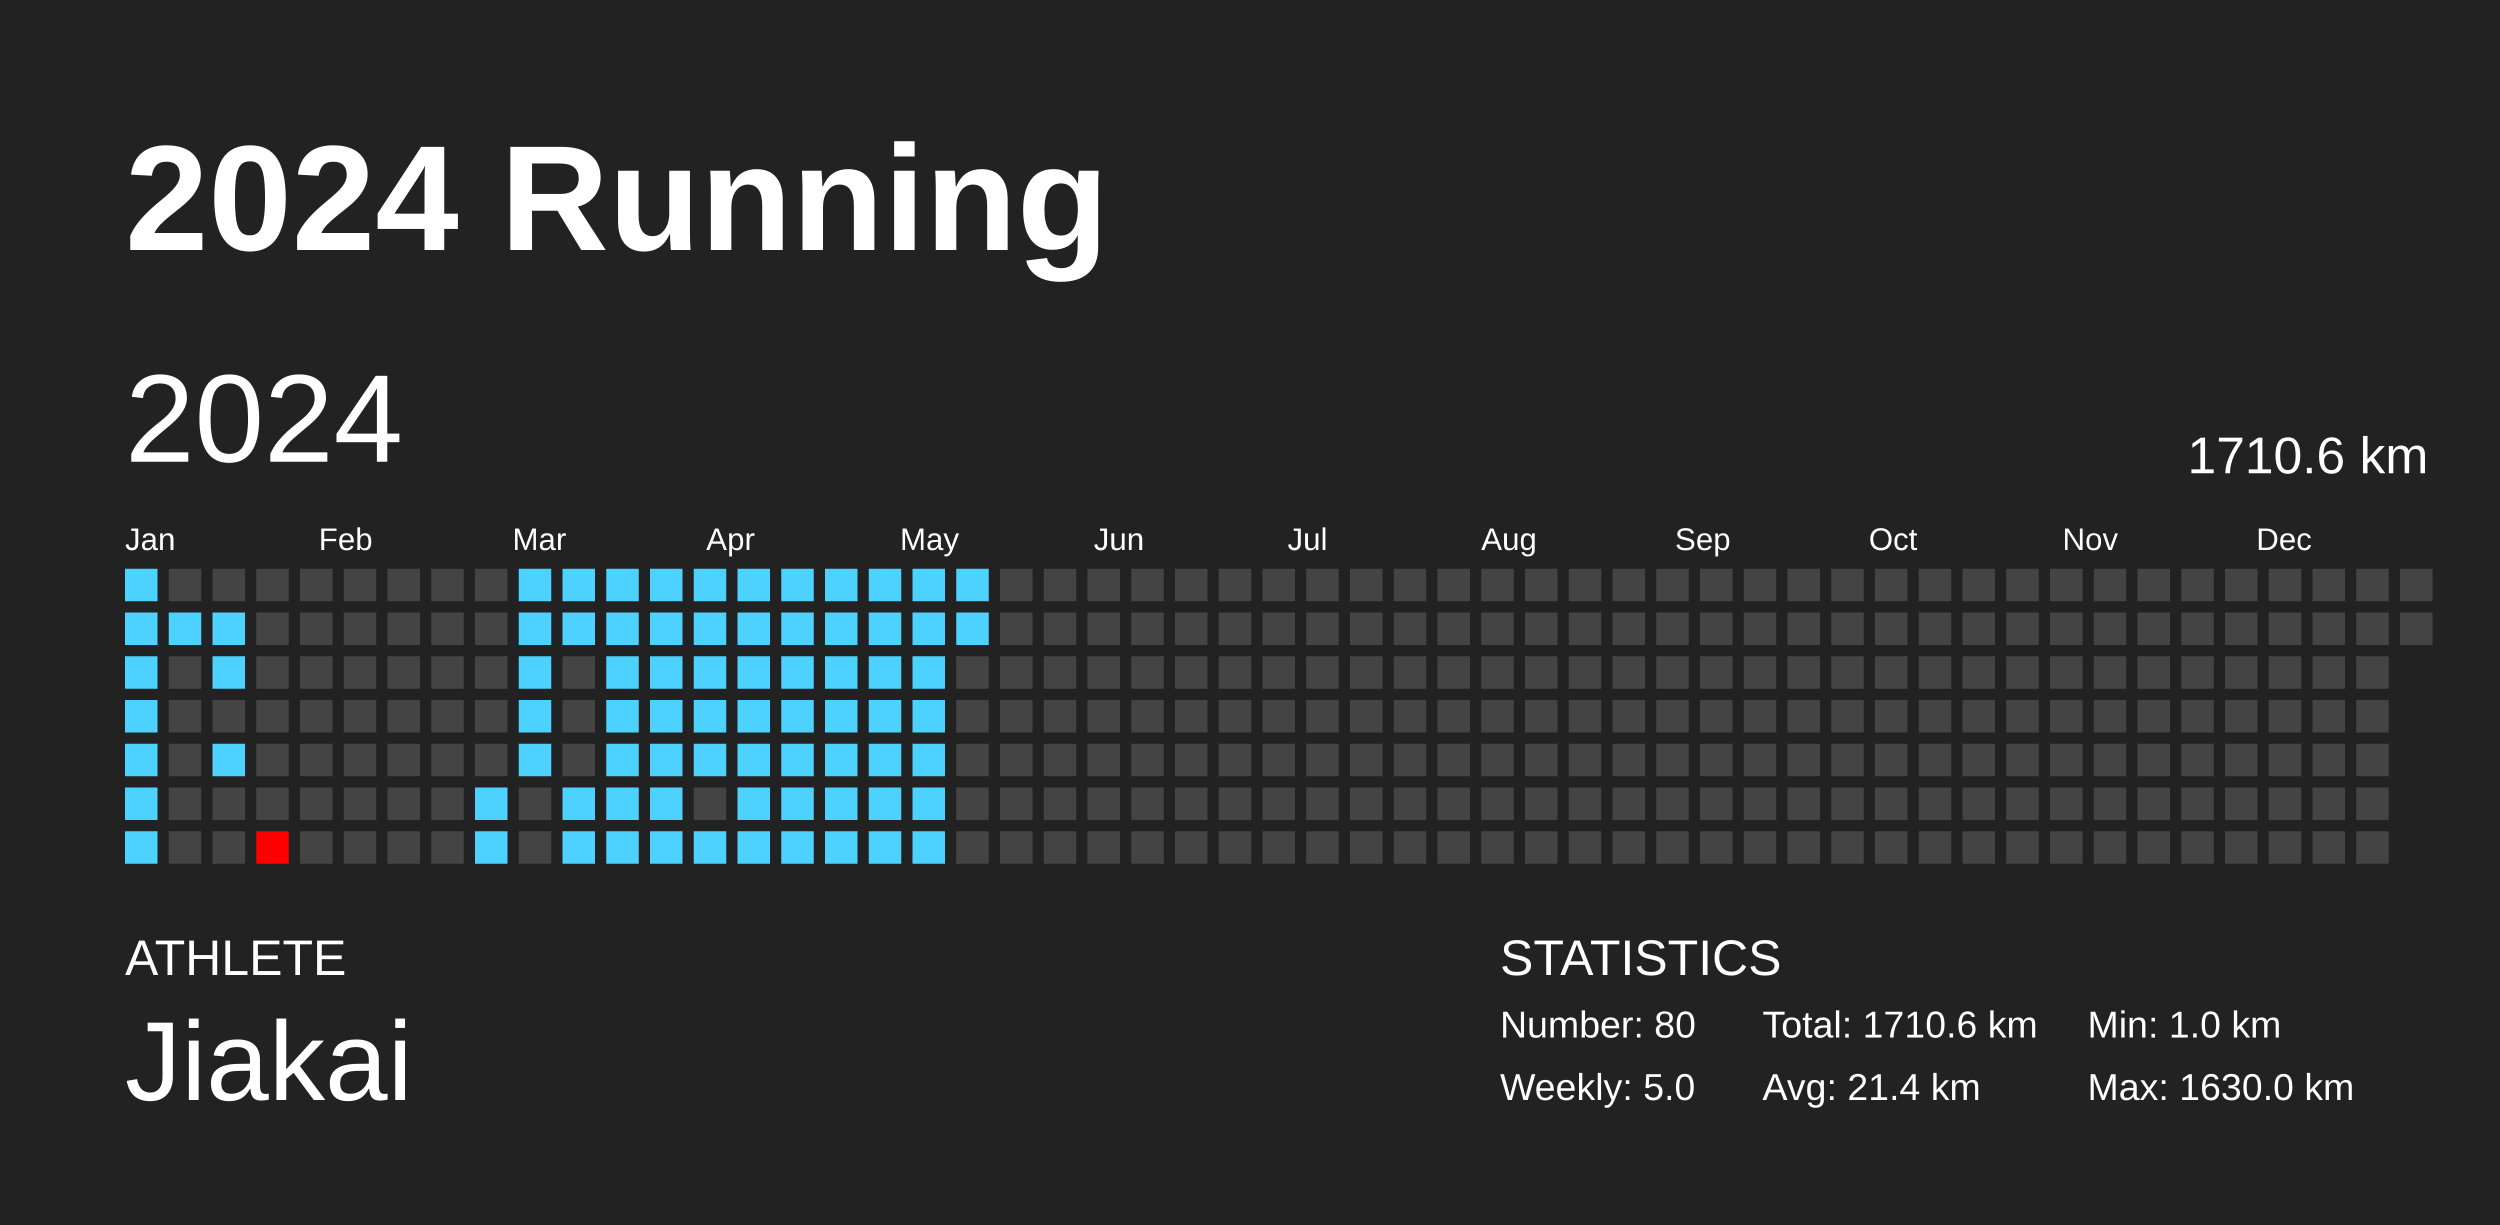
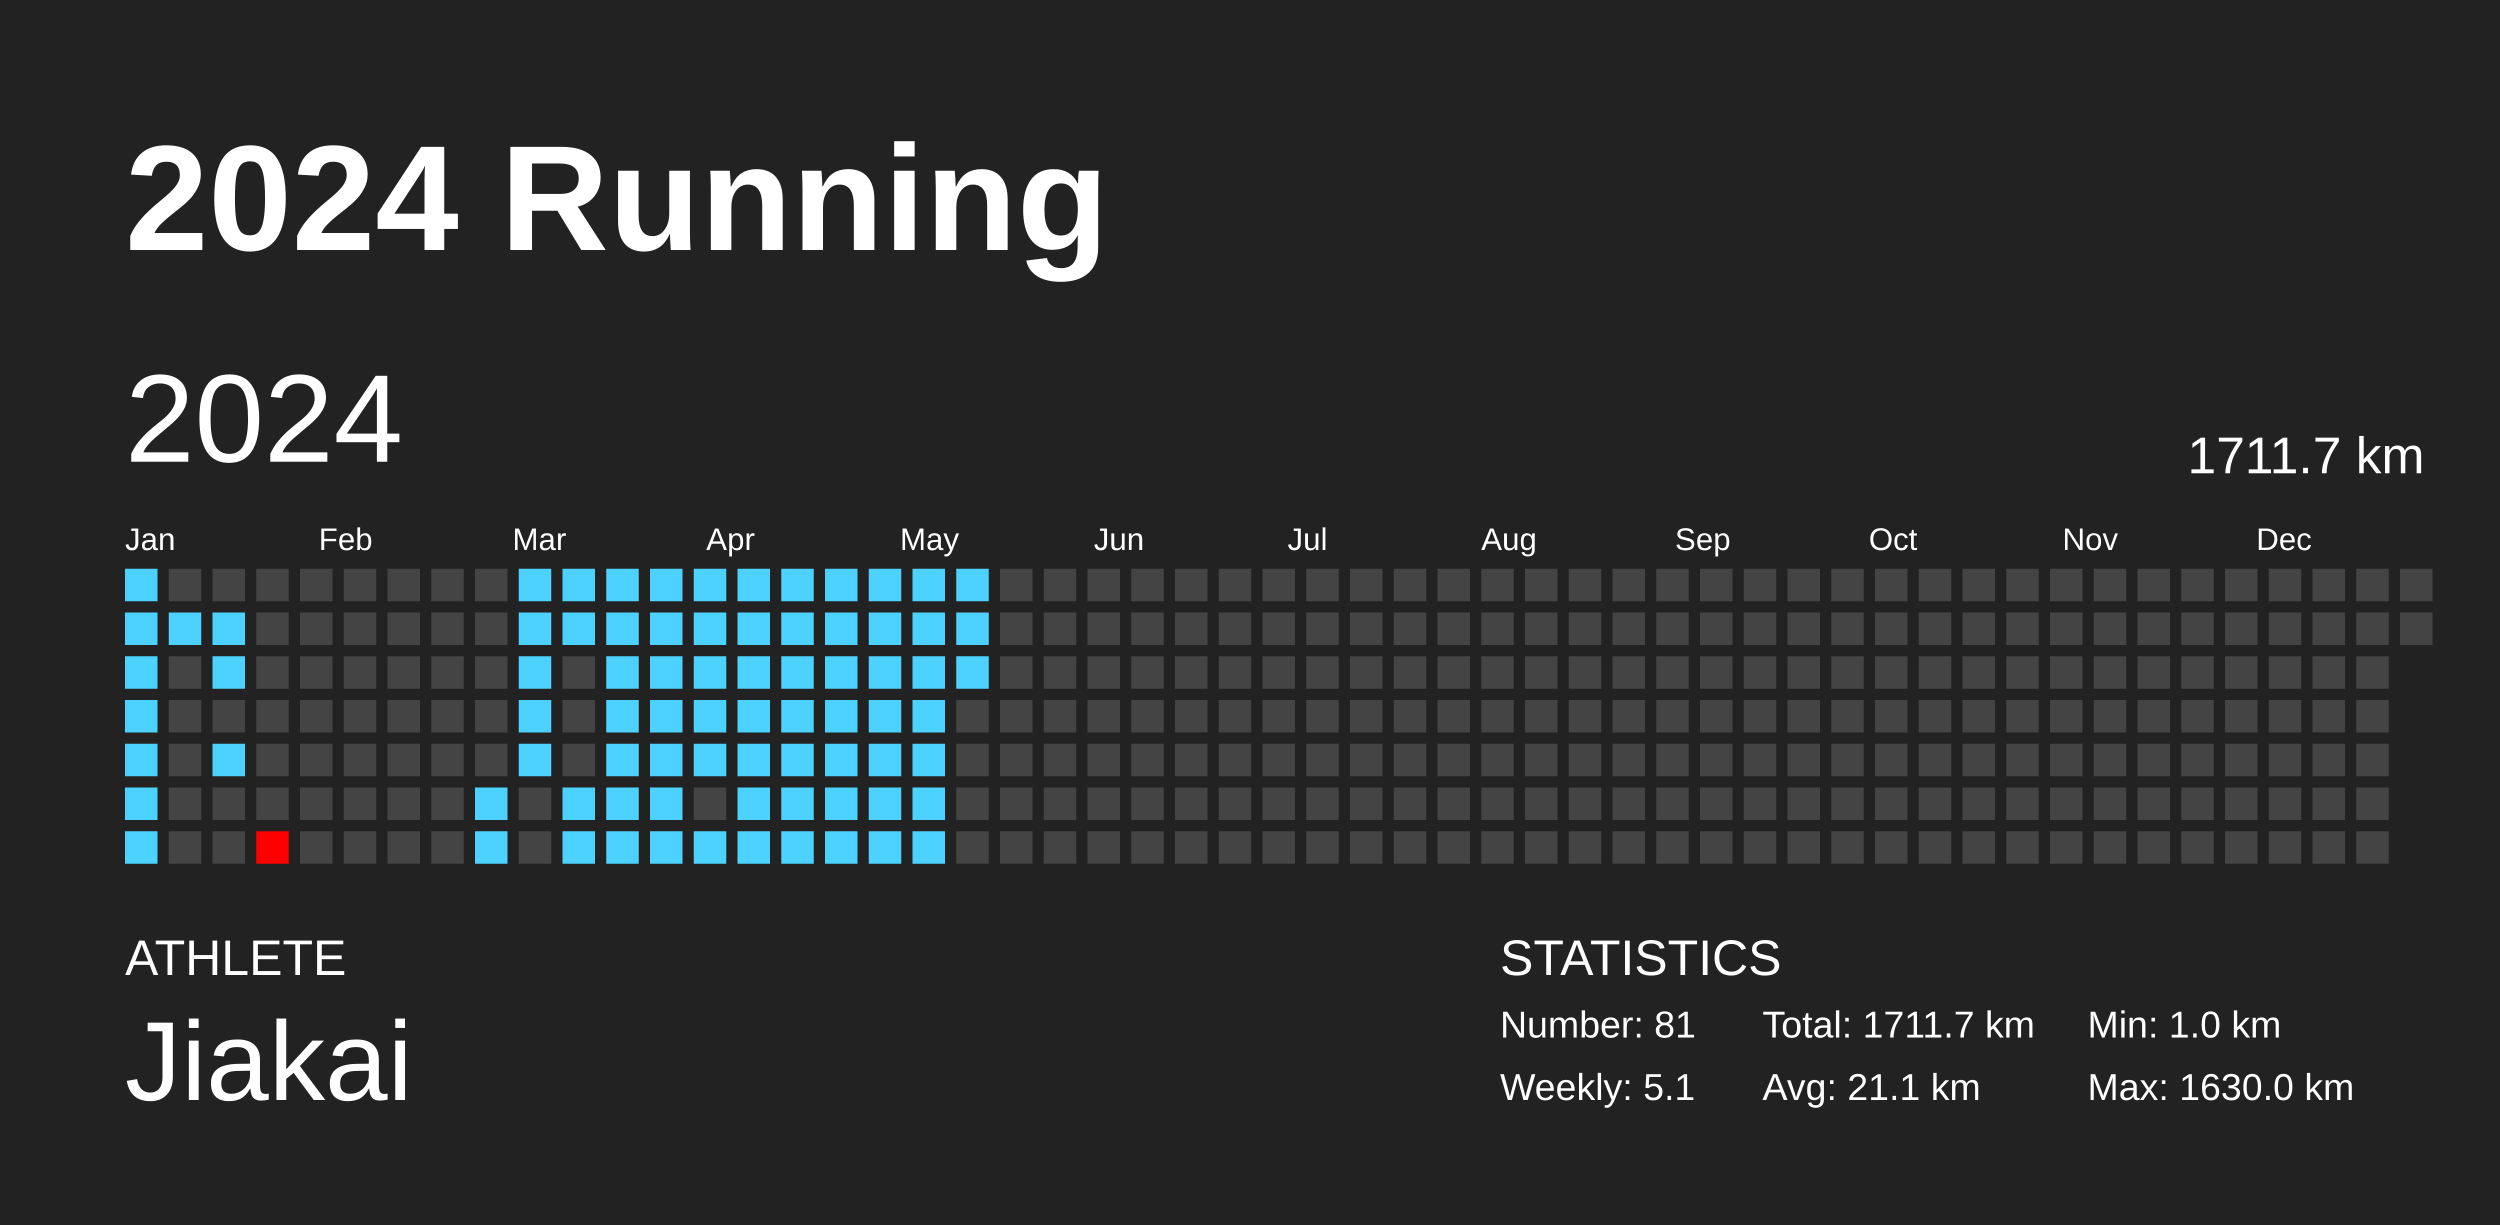
<svg xmlns="http://www.w3.org/2000/svg" baseProfile="full" height="98mm" version="1.1" viewBox="0,0,200,98" width="200mm">
  <defs />
  <rect fill="#222222" height="98" width="200" x="0" y="0" />
  <text fill="#FFFFFF" style="font-size:12px; font-family:Arial; font-weight:bold;" x="10" y="20">2024 Running</text>
  <text fill="#FFFFFF" style="font-size:4px; font-family:Arial" x="10" y="78">ATHLETE</text>
  <text fill="#FFFFFF" style="font-size:9px; font-family:Arial" x="10" y="88">Jiakai</text>
  <text fill="#FFFFFF" style="font-size:4px; font-family:Arial" x="120" y="78">STATISTICS</text>
-   <text fill="#FFFFFF" style="font-size:3px; font-family:Arial" x="120" y="83">Number: 80</text>
-   <text fill="#FFFFFF" style="font-size:3px; font-family:Arial" x="120" y="88">Weekly: 5.0</text>
-   <text fill="#FFFFFF" style="font-size:3px; font-family:Arial" x="141" y="83">Total: 1710.6 km</text>
-   <text fill="#FFFFFF" style="font-size:3px; font-family:Arial" x="141" y="88">Avg: 21.4 km</text>
+   <text fill="#FFFFFF" style="font-size:3px; font-family:Arial" x="120" y="83">Number: 81</text>
+   <text fill="#FFFFFF" style="font-size:3px; font-family:Arial" x="120" y="88">Weekly: 5.1</text>
+   <text fill="#FFFFFF" style="font-size:3px; font-family:Arial" x="141" y="83">Total: 1711.7 km</text>
+   <text fill="#FFFFFF" style="font-size:3px; font-family:Arial" x="141" y="88">Avg: 21.1 km</text>
  <text fill="#FFFFFF" style="font-size:3px; font-family:Arial" x="167" y="83">Min: 1.0 km</text>
  <text fill="#FFFFFF" style="font-size:3px; font-family:Arial" x="167" y="88">Max: 1630.0 km</text>
  <text dominant-baseline="hanging" fill="#FFFFFF" style="font-size:10.0px; font-family:Arial;" x="10" y="30">2024</text>
-   <text dominant-baseline="hanging" fill="#FFFFFF" style="font-size:4.125px; font-family:Arial;" x="175" y="35">1710.6 km</text>
+   <text dominant-baseline="hanging" fill="#FFFFFF" style="font-size:4.125px; font-family:Arial;" x="175" y="35">1711.7 km</text>
  <text fill="#FFFFFF" style="font-size:2.5px; font-family:Arial" x="10.0" y="44">Jan</text>
  <text fill="#FFFFFF" style="font-size:2.5px; font-family:Arial" x="25.5" y="44">Feb</text>
  <text fill="#FFFFFF" style="font-size:2.5px; font-family:Arial" x="41.0" y="44">Mar</text>
  <text fill="#FFFFFF" style="font-size:2.5px; font-family:Arial" x="56.5" y="44">Apr</text>
  <text fill="#FFFFFF" style="font-size:2.5px; font-family:Arial" x="72.0" y="44">May</text>
  <text fill="#FFFFFF" style="font-size:2.5px; font-family:Arial" x="87.5" y="44">Jun</text>
  <text fill="#FFFFFF" style="font-size:2.5px; font-family:Arial" x="103.0" y="44">Jul</text>
  <text fill="#FFFFFF" style="font-size:2.5px; font-family:Arial" x="118.5" y="44">Aug</text>
  <text fill="#FFFFFF" style="font-size:2.5px; font-family:Arial" x="134.0" y="44">Sep</text>
  <text fill="#FFFFFF" style="font-size:2.5px; font-family:Arial" x="149.5" y="44">Oct</text>
  <text fill="#FFFFFF" style="font-size:2.5px; font-family:Arial" x="165.0" y="44">Nov</text>
  <text fill="#FFFFFF" style="font-size:2.5px; font-family:Arial" x="180.5" y="44">Dec</text>
  <rect fill="#4dd2ff" height="2.6" width="2.6" x="10.0" y="45.5" />
  <rect fill="#4dd2ff" height="2.6" width="2.6" x="10.0" y="49.0" />
  <rect fill="#4dd2ff" height="2.6" width="2.6" x="10.0" y="52.5" />
  <rect fill="#4dd2ff" height="2.6" width="2.6" x="10.0" y="56.0" />
  <rect fill="#4dd2ff" height="2.6" width="2.6" x="10.0" y="59.5" />
  <rect fill="#4dd2ff" height="2.6" width="2.6" x="10.0" y="63.0" />
  <rect fill="#4dd2ff" height="2.6" width="2.6" x="10.0" y="66.5" />
  <rect fill="#444444" height="2.6" width="2.6" x="13.5" y="45.5" />
  <rect fill="#4dd2ff" height="2.6" width="2.6" x="13.5" y="49.0" />
  <rect fill="#444444" height="2.6" width="2.6" x="13.5" y="52.5" />
  <rect fill="#444444" height="2.6" width="2.6" x="13.5" y="56.0" />
  <rect fill="#444444" height="2.6" width="2.6" x="13.5" y="59.5" />
  <rect fill="#444444" height="2.6" width="2.6" x="13.5" y="63.0" />
  <rect fill="#444444" height="2.6" width="2.6" x="13.5" y="66.5" />
  <rect fill="#444444" height="2.6" width="2.6" x="17.0" y="45.5" />
  <rect fill="#4dd2ff" height="2.6" width="2.6" x="17.0" y="49.0" />
  <rect fill="#4dd2ff" height="2.6" width="2.6" x="17.0" y="52.5" />
  <rect fill="#444444" height="2.6" width="2.6" x="17.0" y="56.0" />
  <rect fill="#4dd2ff" height="2.6" width="2.6" x="17.0" y="59.5" />
  <rect fill="#444444" height="2.6" width="2.6" x="17.0" y="63.0" />
  <rect fill="#444444" height="2.6" width="2.6" x="17.0" y="66.5" />
  <rect fill="#444444" height="2.6" width="2.6" x="20.5" y="45.5" />
  <rect fill="#444444" height="2.6" width="2.6" x="20.5" y="49.0" />
  <rect fill="#444444" height="2.6" width="2.6" x="20.5" y="52.5" />
  <rect fill="#444444" height="2.6" width="2.6" x="20.5" y="56.0" />
  <rect fill="#444444" height="2.6" width="2.6" x="20.5" y="59.5" />
  <rect fill="#444444" height="2.6" width="2.6" x="20.5" y="63.0" />
  <rect fill="red" height="2.6" width="2.6" x="20.5" y="66.5" />
  <rect fill="#444444" height="2.6" width="2.6" x="24.0" y="45.5" />
  <rect fill="#444444" height="2.6" width="2.6" x="24.0" y="49.0" />
  <rect fill="#444444" height="2.6" width="2.6" x="24.0" y="52.5" />
  <rect fill="#444444" height="2.6" width="2.6" x="24.0" y="56.0" />
  <rect fill="#444444" height="2.6" width="2.6" x="24.0" y="59.5" />
  <rect fill="#444444" height="2.6" width="2.6" x="24.0" y="63.0" />
  <rect fill="#444444" height="2.6" width="2.6" x="24.0" y="66.5" />
  <rect fill="#444444" height="2.6" width="2.6" x="27.5" y="45.5" />
  <rect fill="#444444" height="2.6" width="2.6" x="27.5" y="49.0" />
  <rect fill="#444444" height="2.6" width="2.6" x="27.5" y="52.5" />
  <rect fill="#444444" height="2.6" width="2.6" x="27.5" y="56.0" />
  <rect fill="#444444" height="2.6" width="2.6" x="27.5" y="59.5" />
  <rect fill="#444444" height="2.6" width="2.6" x="27.5" y="63.0" />
  <rect fill="#444444" height="2.6" width="2.6" x="27.5" y="66.5" />
  <rect fill="#444444" height="2.6" width="2.6" x="31.0" y="45.5" />
  <rect fill="#444444" height="2.6" width="2.6" x="31.0" y="49.0" />
  <rect fill="#444444" height="2.6" width="2.6" x="31.0" y="52.5" />
  <rect fill="#444444" height="2.6" width="2.6" x="31.0" y="56.0" />
  <rect fill="#444444" height="2.6" width="2.6" x="31.0" y="59.5" />
  <rect fill="#444444" height="2.6" width="2.6" x="31.0" y="63.0" />
  <rect fill="#444444" height="2.6" width="2.6" x="31.0" y="66.5" />
  <rect fill="#444444" height="2.6" width="2.6" x="34.5" y="45.5" />
  <rect fill="#444444" height="2.6" width="2.6" x="34.5" y="49.0" />
  <rect fill="#444444" height="2.6" width="2.6" x="34.5" y="52.5" />
  <rect fill="#444444" height="2.6" width="2.6" x="34.5" y="56.0" />
  <rect fill="#444444" height="2.6" width="2.6" x="34.5" y="59.5" />
  <rect fill="#444444" height="2.6" width="2.6" x="34.5" y="63.0" />
  <rect fill="#444444" height="2.6" width="2.6" x="34.5" y="66.5" />
  <rect fill="#444444" height="2.6" width="2.6" x="38.0" y="45.5" />
  <rect fill="#444444" height="2.6" width="2.6" x="38.0" y="49.0" />
  <rect fill="#444444" height="2.6" width="2.6" x="38.0" y="52.5" />
  <rect fill="#444444" height="2.6" width="2.6" x="38.0" y="56.0" />
  <rect fill="#444444" height="2.6" width="2.6" x="38.0" y="59.5" />
  <rect fill="#4dd2ff" height="2.6" width="2.6" x="38.0" y="63.0" />
  <rect fill="#4dd2ff" height="2.6" width="2.6" x="38.0" y="66.5" />
  <rect fill="#4dd2ff" height="2.6" width="2.6" x="41.5" y="45.5" />
  <rect fill="#4dd2ff" height="2.6" width="2.6" x="41.5" y="49.0" />
  <rect fill="#4dd2ff" height="2.6" width="2.6" x="41.5" y="52.5" />
  <rect fill="#4dd2ff" height="2.6" width="2.6" x="41.5" y="56.0" />
  <rect fill="#4dd2ff" height="2.6" width="2.6" x="41.5" y="59.5" />
  <rect fill="#444444" height="2.6" width="2.6" x="41.5" y="63.0" />
  <rect fill="#444444" height="2.6" width="2.6" x="41.5" y="66.5" />
  <rect fill="#4dd2ff" height="2.6" width="2.6" x="45.0" y="45.5" />
  <rect fill="#4dd2ff" height="2.6" width="2.6" x="45.0" y="49.0" />
  <rect fill="#444444" height="2.6" width="2.6" x="45.0" y="52.5" />
  <rect fill="#444444" height="2.6" width="2.6" x="45.0" y="56.0" />
  <rect fill="#444444" height="2.6" width="2.6" x="45.0" y="59.5" />
  <rect fill="#4dd2ff" height="2.6" width="2.6" x="45.0" y="63.0" />
  <rect fill="#4dd2ff" height="2.6" width="2.6" x="45.0" y="66.5" />
  <rect fill="#4dd2ff" height="2.6" width="2.6" x="48.5" y="45.5" />
  <rect fill="#4dd2ff" height="2.6" width="2.6" x="48.5" y="49.0" />
  <rect fill="#4dd2ff" height="2.6" width="2.6" x="48.5" y="52.5" />
  <rect fill="#4dd2ff" height="2.6" width="2.6" x="48.5" y="56.0" />
  <rect fill="#4dd2ff" height="2.6" width="2.6" x="48.5" y="59.5" />
  <rect fill="#4dd2ff" height="2.6" width="2.6" x="48.5" y="63.0" />
  <rect fill="#4dd2ff" height="2.6" width="2.6" x="48.5" y="66.5" />
  <rect fill="#4dd2ff" height="2.6" width="2.6" x="52.0" y="45.5" />
  <rect fill="#4dd2ff" height="2.6" width="2.6" x="52.0" y="49.0" />
  <rect fill="#4dd2ff" height="2.6" width="2.6" x="52.0" y="52.5" />
  <rect fill="#4dd2ff" height="2.6" width="2.6" x="52.0" y="56.0" />
  <rect fill="#4dd2ff" height="2.6" width="2.6" x="52.0" y="59.5" />
  <rect fill="#4dd2ff" height="2.6" width="2.6" x="52.0" y="63.0" />
  <rect fill="#4dd2ff" height="2.6" width="2.6" x="52.0" y="66.5" />
  <rect fill="#4dd2ff" height="2.6" width="2.6" x="55.5" y="45.5" />
  <rect fill="#4dd2ff" height="2.6" width="2.6" x="55.5" y="49.0" />
  <rect fill="#4dd2ff" height="2.6" width="2.6" x="55.5" y="52.5" />
  <rect fill="#4dd2ff" height="2.6" width="2.6" x="55.5" y="56.0" />
  <rect fill="#4dd2ff" height="2.6" width="2.6" x="55.5" y="59.5" />
  <rect fill="#444444" height="2.6" width="2.6" x="55.5" y="63.0" />
  <rect fill="#4dd2ff" height="2.6" width="2.6" x="55.5" y="66.5" />
  <rect fill="#4dd2ff" height="2.6" width="2.6" x="59.0" y="45.5" />
  <rect fill="#4dd2ff" height="2.6" width="2.6" x="59.0" y="49.0" />
  <rect fill="#4dd2ff" height="2.6" width="2.6" x="59.0" y="52.5" />
  <rect fill="#4dd2ff" height="2.6" width="2.6" x="59.0" y="56.0" />
  <rect fill="#4dd2ff" height="2.6" width="2.6" x="59.0" y="59.5" />
  <rect fill="#4dd2ff" height="2.6" width="2.6" x="59.0" y="63.0" />
  <rect fill="#4dd2ff" height="2.6" width="2.6" x="59.0" y="66.5" />
  <rect fill="#4dd2ff" height="2.6" width="2.6" x="62.5" y="45.5" />
  <rect fill="#4dd2ff" height="2.6" width="2.6" x="62.5" y="49.0" />
  <rect fill="#4dd2ff" height="2.6" width="2.6" x="62.5" y="52.5" />
  <rect fill="#4dd2ff" height="2.6" width="2.6" x="62.5" y="56.0" />
  <rect fill="#4dd2ff" height="2.6" width="2.6" x="62.5" y="59.5" />
  <rect fill="#4dd2ff" height="2.6" width="2.6" x="62.5" y="63.0" />
  <rect fill="#4dd2ff" height="2.6" width="2.6" x="62.5" y="66.5" />
  <rect fill="#4dd2ff" height="2.6" width="2.6" x="66.0" y="45.5" />
  <rect fill="#4dd2ff" height="2.6" width="2.6" x="66.0" y="49.0" />
  <rect fill="#4dd2ff" height="2.6" width="2.6" x="66.0" y="52.5" />
  <rect fill="#4dd2ff" height="2.6" width="2.6" x="66.0" y="56.0" />
  <rect fill="#4dd2ff" height="2.6" width="2.6" x="66.0" y="59.5" />
  <rect fill="#4dd2ff" height="2.6" width="2.6" x="66.0" y="63.0" />
  <rect fill="#4dd2ff" height="2.6" width="2.6" x="66.0" y="66.5" />
  <rect fill="#4dd2ff" height="2.6" width="2.6" x="69.5" y="45.5" />
  <rect fill="#4dd2ff" height="2.6" width="2.6" x="69.5" y="49.0" />
  <rect fill="#4dd2ff" height="2.6" width="2.6" x="69.5" y="52.5" />
  <rect fill="#4dd2ff" height="2.6" width="2.6" x="69.5" y="56.0" />
  <rect fill="#4dd2ff" height="2.6" width="2.6" x="69.5" y="59.5" />
  <rect fill="#4dd2ff" height="2.6" width="2.6" x="69.5" y="63.0" />
  <rect fill="#4dd2ff" height="2.6" width="2.6" x="69.5" y="66.5" />
  <rect fill="#4dd2ff" height="2.6" width="2.6" x="73.0" y="45.5" />
  <rect fill="#4dd2ff" height="2.6" width="2.6" x="73.0" y="49.0" />
  <rect fill="#4dd2ff" height="2.6" width="2.6" x="73.0" y="52.5" />
  <rect fill="#4dd2ff" height="2.6" width="2.6" x="73.0" y="56.0" />
  <rect fill="#4dd2ff" height="2.6" width="2.6" x="73.0" y="59.5" />
  <rect fill="#4dd2ff" height="2.6" width="2.6" x="73.0" y="63.0" />
  <rect fill="#4dd2ff" height="2.6" width="2.6" x="73.0" y="66.5" />
  <rect fill="#4dd2ff" height="2.6" width="2.6" x="76.5" y="45.5" />
  <rect fill="#4dd2ff" height="2.6" width="2.6" x="76.5" y="49.0" />
-   <rect fill="#444444" height="2.6" width="2.6" x="76.5" y="52.5" />
+   <rect fill="#4dd2ff" height="2.6" width="2.6" x="76.5" y="52.5" />
  <rect fill="#444444" height="2.6" width="2.6" x="76.5" y="56.0" />
  <rect fill="#444444" height="2.6" width="2.6" x="76.5" y="59.5" />
  <rect fill="#444444" height="2.6" width="2.6" x="76.5" y="63.0" />
  <rect fill="#444444" height="2.6" width="2.6" x="76.5" y="66.5" />
  <rect fill="#444444" height="2.6" width="2.6" x="80.0" y="45.5" />
  <rect fill="#444444" height="2.6" width="2.6" x="80.0" y="49.0" />
  <rect fill="#444444" height="2.6" width="2.6" x="80.0" y="52.5" />
  <rect fill="#444444" height="2.6" width="2.6" x="80.0" y="56.0" />
  <rect fill="#444444" height="2.6" width="2.6" x="80.0" y="59.5" />
  <rect fill="#444444" height="2.6" width="2.6" x="80.0" y="63.0" />
  <rect fill="#444444" height="2.6" width="2.6" x="80.0" y="66.5" />
  <rect fill="#444444" height="2.6" width="2.6" x="83.5" y="45.5" />
  <rect fill="#444444" height="2.6" width="2.6" x="83.5" y="49.0" />
  <rect fill="#444444" height="2.6" width="2.6" x="83.5" y="52.5" />
  <rect fill="#444444" height="2.6" width="2.6" x="83.5" y="56.0" />
  <rect fill="#444444" height="2.6" width="2.6" x="83.5" y="59.5" />
  <rect fill="#444444" height="2.6" width="2.6" x="83.5" y="63.0" />
  <rect fill="#444444" height="2.6" width="2.6" x="83.5" y="66.5" />
  <rect fill="#444444" height="2.6" width="2.6" x="87.0" y="45.5" />
  <rect fill="#444444" height="2.6" width="2.6" x="87.0" y="49.0" />
  <rect fill="#444444" height="2.6" width="2.6" x="87.0" y="52.5" />
  <rect fill="#444444" height="2.6" width="2.6" x="87.0" y="56.0" />
  <rect fill="#444444" height="2.6" width="2.6" x="87.0" y="59.5" />
  <rect fill="#444444" height="2.6" width="2.6" x="87.0" y="63.0" />
  <rect fill="#444444" height="2.6" width="2.6" x="87.0" y="66.5" />
  <rect fill="#444444" height="2.6" width="2.6" x="90.5" y="45.5" />
  <rect fill="#444444" height="2.6" width="2.6" x="90.5" y="49.0" />
  <rect fill="#444444" height="2.6" width="2.6" x="90.5" y="52.5" />
  <rect fill="#444444" height="2.6" width="2.6" x="90.5" y="56.0" />
  <rect fill="#444444" height="2.6" width="2.6" x="90.5" y="59.5" />
  <rect fill="#444444" height="2.6" width="2.6" x="90.5" y="63.0" />
  <rect fill="#444444" height="2.6" width="2.6" x="90.5" y="66.5" />
  <rect fill="#444444" height="2.6" width="2.6" x="94.0" y="45.5" />
  <rect fill="#444444" height="2.6" width="2.6" x="94.0" y="49.0" />
  <rect fill="#444444" height="2.6" width="2.6" x="94.0" y="52.5" />
  <rect fill="#444444" height="2.6" width="2.6" x="94.0" y="56.0" />
  <rect fill="#444444" height="2.6" width="2.6" x="94.0" y="59.5" />
  <rect fill="#444444" height="2.6" width="2.6" x="94.0" y="63.0" />
  <rect fill="#444444" height="2.6" width="2.6" x="94.0" y="66.5" />
  <rect fill="#444444" height="2.6" width="2.6" x="97.5" y="45.5" />
  <rect fill="#444444" height="2.6" width="2.6" x="97.5" y="49.0" />
  <rect fill="#444444" height="2.6" width="2.6" x="97.5" y="52.5" />
  <rect fill="#444444" height="2.6" width="2.6" x="97.5" y="56.0" />
  <rect fill="#444444" height="2.6" width="2.6" x="97.5" y="59.5" />
  <rect fill="#444444" height="2.6" width="2.6" x="97.5" y="63.0" />
  <rect fill="#444444" height="2.6" width="2.6" x="97.5" y="66.5" />
  <rect fill="#444444" height="2.6" width="2.6" x="101.0" y="45.5" />
  <rect fill="#444444" height="2.6" width="2.6" x="101.0" y="49.0" />
  <rect fill="#444444" height="2.6" width="2.6" x="101.0" y="52.5" />
  <rect fill="#444444" height="2.6" width="2.6" x="101.0" y="56.0" />
  <rect fill="#444444" height="2.6" width="2.6" x="101.0" y="59.5" />
  <rect fill="#444444" height="2.6" width="2.6" x="101.0" y="63.0" />
  <rect fill="#444444" height="2.6" width="2.6" x="101.0" y="66.5" />
  <rect fill="#444444" height="2.6" width="2.6" x="104.5" y="45.5" />
  <rect fill="#444444" height="2.6" width="2.6" x="104.5" y="49.0" />
  <rect fill="#444444" height="2.6" width="2.6" x="104.5" y="52.5" />
  <rect fill="#444444" height="2.6" width="2.6" x="104.5" y="56.0" />
  <rect fill="#444444" height="2.6" width="2.6" x="104.5" y="59.5" />
  <rect fill="#444444" height="2.6" width="2.6" x="104.5" y="63.0" />
  <rect fill="#444444" height="2.6" width="2.6" x="104.5" y="66.5" />
  <rect fill="#444444" height="2.6" width="2.6" x="108.0" y="45.5" />
  <rect fill="#444444" height="2.6" width="2.6" x="108.0" y="49.0" />
  <rect fill="#444444" height="2.6" width="2.6" x="108.0" y="52.5" />
  <rect fill="#444444" height="2.6" width="2.6" x="108.0" y="56.0" />
  <rect fill="#444444" height="2.6" width="2.6" x="108.0" y="59.5" />
  <rect fill="#444444" height="2.6" width="2.6" x="108.0" y="63.0" />
  <rect fill="#444444" height="2.6" width="2.6" x="108.0" y="66.5" />
  <rect fill="#444444" height="2.6" width="2.6" x="111.5" y="45.5" />
  <rect fill="#444444" height="2.6" width="2.6" x="111.5" y="49.0" />
  <rect fill="#444444" height="2.6" width="2.6" x="111.5" y="52.5" />
  <rect fill="#444444" height="2.6" width="2.6" x="111.5" y="56.0" />
  <rect fill="#444444" height="2.6" width="2.6" x="111.5" y="59.5" />
  <rect fill="#444444" height="2.6" width="2.6" x="111.5" y="63.0" />
  <rect fill="#444444" height="2.6" width="2.6" x="111.5" y="66.5" />
  <rect fill="#444444" height="2.6" width="2.6" x="115.0" y="45.5" />
  <rect fill="#444444" height="2.6" width="2.6" x="115.0" y="49.0" />
  <rect fill="#444444" height="2.6" width="2.6" x="115.0" y="52.5" />
  <rect fill="#444444" height="2.6" width="2.6" x="115.0" y="56.0" />
  <rect fill="#444444" height="2.6" width="2.6" x="115.0" y="59.5" />
  <rect fill="#444444" height="2.6" width="2.6" x="115.0" y="63.0" />
  <rect fill="#444444" height="2.6" width="2.6" x="115.0" y="66.5" />
  <rect fill="#444444" height="2.6" width="2.6" x="118.5" y="45.5" />
  <rect fill="#444444" height="2.6" width="2.6" x="118.5" y="49.0" />
  <rect fill="#444444" height="2.6" width="2.6" x="118.5" y="52.5" />
  <rect fill="#444444" height="2.6" width="2.6" x="118.5" y="56.0" />
  <rect fill="#444444" height="2.6" width="2.6" x="118.5" y="59.5" />
  <rect fill="#444444" height="2.6" width="2.6" x="118.5" y="63.0" />
  <rect fill="#444444" height="2.6" width="2.6" x="118.5" y="66.5" />
  <rect fill="#444444" height="2.6" width="2.6" x="122.0" y="45.5" />
  <rect fill="#444444" height="2.6" width="2.6" x="122.0" y="49.0" />
  <rect fill="#444444" height="2.6" width="2.6" x="122.0" y="52.5" />
  <rect fill="#444444" height="2.6" width="2.6" x="122.0" y="56.0" />
  <rect fill="#444444" height="2.6" width="2.6" x="122.0" y="59.5" />
  <rect fill="#444444" height="2.6" width="2.6" x="122.0" y="63.0" />
  <rect fill="#444444" height="2.6" width="2.6" x="122.0" y="66.5" />
  <rect fill="#444444" height="2.6" width="2.6" x="125.5" y="45.5" />
  <rect fill="#444444" height="2.6" width="2.6" x="125.5" y="49.0" />
  <rect fill="#444444" height="2.6" width="2.6" x="125.5" y="52.5" />
  <rect fill="#444444" height="2.6" width="2.6" x="125.5" y="56.0" />
  <rect fill="#444444" height="2.6" width="2.6" x="125.5" y="59.5" />
  <rect fill="#444444" height="2.6" width="2.6" x="125.5" y="63.0" />
  <rect fill="#444444" height="2.6" width="2.6" x="125.5" y="66.5" />
  <rect fill="#444444" height="2.6" width="2.6" x="129.0" y="45.5" />
  <rect fill="#444444" height="2.6" width="2.6" x="129.0" y="49.0" />
  <rect fill="#444444" height="2.6" width="2.6" x="129.0" y="52.5" />
  <rect fill="#444444" height="2.6" width="2.6" x="129.0" y="56.0" />
  <rect fill="#444444" height="2.6" width="2.6" x="129.0" y="59.5" />
  <rect fill="#444444" height="2.6" width="2.6" x="129.0" y="63.0" />
  <rect fill="#444444" height="2.6" width="2.6" x="129.0" y="66.5" />
  <rect fill="#444444" height="2.6" width="2.6" x="132.5" y="45.5" />
  <rect fill="#444444" height="2.6" width="2.6" x="132.5" y="49.0" />
  <rect fill="#444444" height="2.6" width="2.6" x="132.5" y="52.5" />
  <rect fill="#444444" height="2.6" width="2.6" x="132.5" y="56.0" />
  <rect fill="#444444" height="2.6" width="2.6" x="132.5" y="59.5" />
  <rect fill="#444444" height="2.6" width="2.6" x="132.5" y="63.0" />
  <rect fill="#444444" height="2.6" width="2.6" x="132.5" y="66.5" />
  <rect fill="#444444" height="2.6" width="2.6" x="136.0" y="45.5" />
  <rect fill="#444444" height="2.6" width="2.6" x="136.0" y="49.0" />
  <rect fill="#444444" height="2.6" width="2.6" x="136.0" y="52.5" />
  <rect fill="#444444" height="2.6" width="2.6" x="136.0" y="56.0" />
  <rect fill="#444444" height="2.6" width="2.6" x="136.0" y="59.5" />
  <rect fill="#444444" height="2.6" width="2.6" x="136.0" y="63.0" />
  <rect fill="#444444" height="2.6" width="2.6" x="136.0" y="66.5" />
  <rect fill="#444444" height="2.6" width="2.6" x="139.5" y="45.5" />
  <rect fill="#444444" height="2.6" width="2.6" x="139.5" y="49.0" />
  <rect fill="#444444" height="2.6" width="2.6" x="139.5" y="52.5" />
  <rect fill="#444444" height="2.6" width="2.6" x="139.5" y="56.0" />
  <rect fill="#444444" height="2.6" width="2.6" x="139.5" y="59.5" />
  <rect fill="#444444" height="2.6" width="2.6" x="139.5" y="63.0" />
  <rect fill="#444444" height="2.6" width="2.6" x="139.5" y="66.5" />
  <rect fill="#444444" height="2.6" width="2.6" x="143.0" y="45.5" />
  <rect fill="#444444" height="2.6" width="2.6" x="143.0" y="49.0" />
  <rect fill="#444444" height="2.6" width="2.6" x="143.0" y="52.5" />
  <rect fill="#444444" height="2.6" width="2.6" x="143.0" y="56.0" />
  <rect fill="#444444" height="2.6" width="2.6" x="143.0" y="59.5" />
  <rect fill="#444444" height="2.6" width="2.6" x="143.0" y="63.0" />
  <rect fill="#444444" height="2.6" width="2.6" x="143.0" y="66.5" />
  <rect fill="#444444" height="2.6" width="2.6" x="146.5" y="45.5" />
  <rect fill="#444444" height="2.6" width="2.6" x="146.5" y="49.0" />
  <rect fill="#444444" height="2.6" width="2.6" x="146.5" y="52.5" />
  <rect fill="#444444" height="2.6" width="2.6" x="146.5" y="56.0" />
  <rect fill="#444444" height="2.6" width="2.6" x="146.5" y="59.5" />
  <rect fill="#444444" height="2.6" width="2.6" x="146.5" y="63.0" />
  <rect fill="#444444" height="2.6" width="2.6" x="146.5" y="66.5" />
  <rect fill="#444444" height="2.6" width="2.6" x="150.0" y="45.5" />
  <rect fill="#444444" height="2.6" width="2.6" x="150.0" y="49.0" />
  <rect fill="#444444" height="2.6" width="2.6" x="150.0" y="52.5" />
  <rect fill="#444444" height="2.6" width="2.6" x="150.0" y="56.0" />
  <rect fill="#444444" height="2.6" width="2.6" x="150.0" y="59.5" />
  <rect fill="#444444" height="2.6" width="2.6" x="150.0" y="63.0" />
  <rect fill="#444444" height="2.6" width="2.6" x="150.0" y="66.5" />
  <rect fill="#444444" height="2.6" width="2.6" x="153.5" y="45.5" />
  <rect fill="#444444" height="2.6" width="2.6" x="153.5" y="49.0" />
  <rect fill="#444444" height="2.6" width="2.6" x="153.5" y="52.5" />
  <rect fill="#444444" height="2.6" width="2.6" x="153.5" y="56.0" />
  <rect fill="#444444" height="2.6" width="2.6" x="153.5" y="59.5" />
  <rect fill="#444444" height="2.6" width="2.6" x="153.5" y="63.0" />
  <rect fill="#444444" height="2.6" width="2.6" x="153.5" y="66.5" />
  <rect fill="#444444" height="2.6" width="2.6" x="157.0" y="45.5" />
  <rect fill="#444444" height="2.6" width="2.6" x="157.0" y="49.0" />
  <rect fill="#444444" height="2.6" width="2.6" x="157.0" y="52.5" />
  <rect fill="#444444" height="2.6" width="2.6" x="157.0" y="56.0" />
  <rect fill="#444444" height="2.6" width="2.6" x="157.0" y="59.5" />
  <rect fill="#444444" height="2.6" width="2.6" x="157.0" y="63.0" />
  <rect fill="#444444" height="2.6" width="2.6" x="157.0" y="66.5" />
  <rect fill="#444444" height="2.6" width="2.6" x="160.5" y="45.5" />
  <rect fill="#444444" height="2.6" width="2.6" x="160.5" y="49.0" />
  <rect fill="#444444" height="2.6" width="2.6" x="160.5" y="52.5" />
  <rect fill="#444444" height="2.6" width="2.6" x="160.5" y="56.0" />
  <rect fill="#444444" height="2.6" width="2.6" x="160.5" y="59.5" />
  <rect fill="#444444" height="2.6" width="2.6" x="160.5" y="63.0" />
  <rect fill="#444444" height="2.6" width="2.6" x="160.5" y="66.5" />
  <rect fill="#444444" height="2.6" width="2.6" x="164.0" y="45.5" />
  <rect fill="#444444" height="2.6" width="2.6" x="164.0" y="49.0" />
  <rect fill="#444444" height="2.6" width="2.6" x="164.0" y="52.5" />
  <rect fill="#444444" height="2.6" width="2.6" x="164.0" y="56.0" />
  <rect fill="#444444" height="2.6" width="2.6" x="164.0" y="59.5" />
  <rect fill="#444444" height="2.6" width="2.6" x="164.0" y="63.0" />
  <rect fill="#444444" height="2.6" width="2.6" x="164.0" y="66.5" />
  <rect fill="#444444" height="2.6" width="2.6" x="167.5" y="45.5" />
  <rect fill="#444444" height="2.6" width="2.6" x="167.5" y="49.0" />
  <rect fill="#444444" height="2.6" width="2.6" x="167.5" y="52.5" />
  <rect fill="#444444" height="2.6" width="2.6" x="167.5" y="56.0" />
  <rect fill="#444444" height="2.6" width="2.6" x="167.5" y="59.5" />
  <rect fill="#444444" height="2.6" width="2.6" x="167.5" y="63.0" />
  <rect fill="#444444" height="2.6" width="2.6" x="167.5" y="66.5" />
  <rect fill="#444444" height="2.6" width="2.6" x="171.0" y="45.5" />
  <rect fill="#444444" height="2.6" width="2.6" x="171.0" y="49.0" />
  <rect fill="#444444" height="2.6" width="2.6" x="171.0" y="52.5" />
  <rect fill="#444444" height="2.6" width="2.6" x="171.0" y="56.0" />
  <rect fill="#444444" height="2.6" width="2.6" x="171.0" y="59.5" />
  <rect fill="#444444" height="2.6" width="2.6" x="171.0" y="63.0" />
  <rect fill="#444444" height="2.6" width="2.6" x="171.0" y="66.5" />
  <rect fill="#444444" height="2.6" width="2.6" x="174.5" y="45.5" />
  <rect fill="#444444" height="2.6" width="2.6" x="174.5" y="49.0" />
  <rect fill="#444444" height="2.6" width="2.6" x="174.5" y="52.5" />
  <rect fill="#444444" height="2.6" width="2.6" x="174.5" y="56.0" />
  <rect fill="#444444" height="2.6" width="2.6" x="174.5" y="59.5" />
  <rect fill="#444444" height="2.6" width="2.6" x="174.5" y="63.0" />
  <rect fill="#444444" height="2.6" width="2.6" x="174.5" y="66.5" />
  <rect fill="#444444" height="2.6" width="2.6" x="178.0" y="45.5" />
  <rect fill="#444444" height="2.6" width="2.6" x="178.0" y="49.0" />
  <rect fill="#444444" height="2.6" width="2.6" x="178.0" y="52.5" />
  <rect fill="#444444" height="2.6" width="2.6" x="178.0" y="56.0" />
  <rect fill="#444444" height="2.6" width="2.6" x="178.0" y="59.5" />
  <rect fill="#444444" height="2.6" width="2.6" x="178.0" y="63.0" />
  <rect fill="#444444" height="2.6" width="2.6" x="178.0" y="66.5" />
  <rect fill="#444444" height="2.6" width="2.6" x="181.5" y="45.5" />
  <rect fill="#444444" height="2.6" width="2.6" x="181.5" y="49.0" />
  <rect fill="#444444" height="2.6" width="2.6" x="181.5" y="52.5" />
  <rect fill="#444444" height="2.6" width="2.6" x="181.5" y="56.0" />
  <rect fill="#444444" height="2.6" width="2.6" x="181.5" y="59.5" />
  <rect fill="#444444" height="2.6" width="2.6" x="181.5" y="63.0" />
  <rect fill="#444444" height="2.6" width="2.6" x="181.5" y="66.5" />
  <rect fill="#444444" height="2.6" width="2.6" x="185.0" y="45.5" />
  <rect fill="#444444" height="2.6" width="2.6" x="185.0" y="49.0" />
  <rect fill="#444444" height="2.6" width="2.6" x="185.0" y="52.5" />
  <rect fill="#444444" height="2.6" width="2.6" x="185.0" y="56.0" />
  <rect fill="#444444" height="2.6" width="2.6" x="185.0" y="59.5" />
  <rect fill="#444444" height="2.6" width="2.6" x="185.0" y="63.0" />
  <rect fill="#444444" height="2.6" width="2.6" x="185.0" y="66.5" />
  <rect fill="#444444" height="2.6" width="2.6" x="188.5" y="45.5" />
  <rect fill="#444444" height="2.6" width="2.6" x="188.5" y="49.0" />
  <rect fill="#444444" height="2.6" width="2.6" x="188.5" y="52.5" />
  <rect fill="#444444" height="2.6" width="2.6" x="188.5" y="56.0" />
  <rect fill="#444444" height="2.6" width="2.6" x="188.5" y="59.5" />
  <rect fill="#444444" height="2.6" width="2.6" x="188.5" y="63.0" />
  <rect fill="#444444" height="2.6" width="2.6" x="188.5" y="66.5" />
  <rect fill="#444444" height="2.6" width="2.6" x="192.0" y="45.5" />
  <rect fill="#444444" height="2.6" width="2.6" x="192.0" y="49.0" />
</svg>
